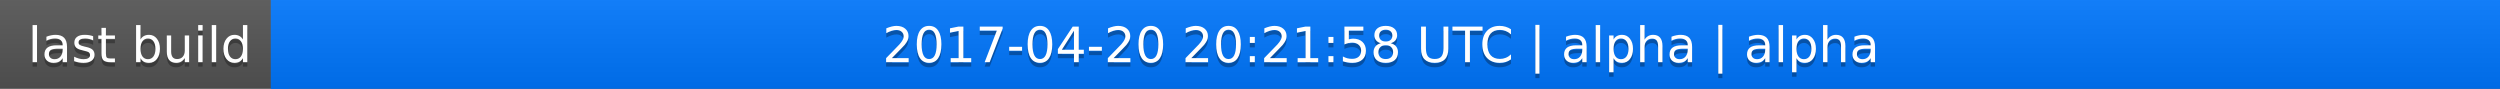
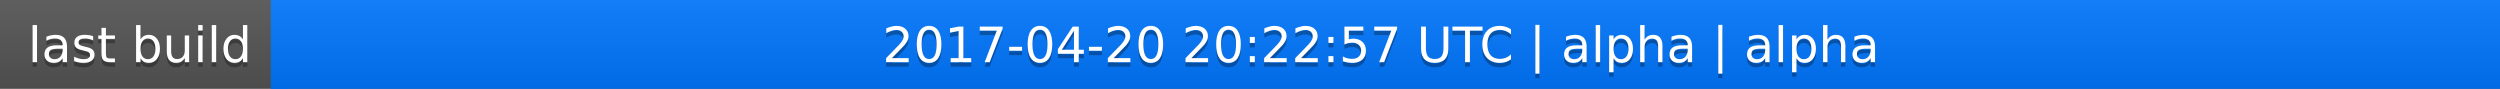
<svg xmlns="http://www.w3.org/2000/svg" width="563" height="20">
  <linearGradient id="a" x2="0" y2="100%">
    <stop offset="0" stop-color="#bbb" stop-opacity=".1" />
    <stop offset="1" stop-opacity=".1" />
  </linearGradient>
  <rect rx="0" width="563" height="20" fill="#555" />
  <rect rx="0" x="61" width="502" height="20" fill="#07f" />
  <path fill="#07f" d="M61 0h4v20h-4z" />
  <rect rx="0" width="563" height="20" fill="url(#a)" />
  <g fill="#fff" text-anchor="middle" font-family="DejaVu Sans,Verdana,Geneva,sans-serif" font-size="11">
    <text x="31.5" y="15" fill="#010101" fill-opacity=".3">last build</text>
    <text x="31.5" y="14">last build</text>
-     <text x="311" y="15" fill="#010101" fill-opacity=".3">2017-04-20 20:21:58 UTC | alpha | alpha</text>
-     <text x="311" y="14">2017-04-20 20:21:58 UTC | alpha | alpha</text>
+     <text x="311" y="15" fill="#010101" fill-opacity=".3">2017-04-20 20:22:57 UTC | alpha | alpha</text>
+     <text x="311" y="14">2017-04-20 20:22:57 UTC | alpha | alpha</text>
  </g>
</svg>
